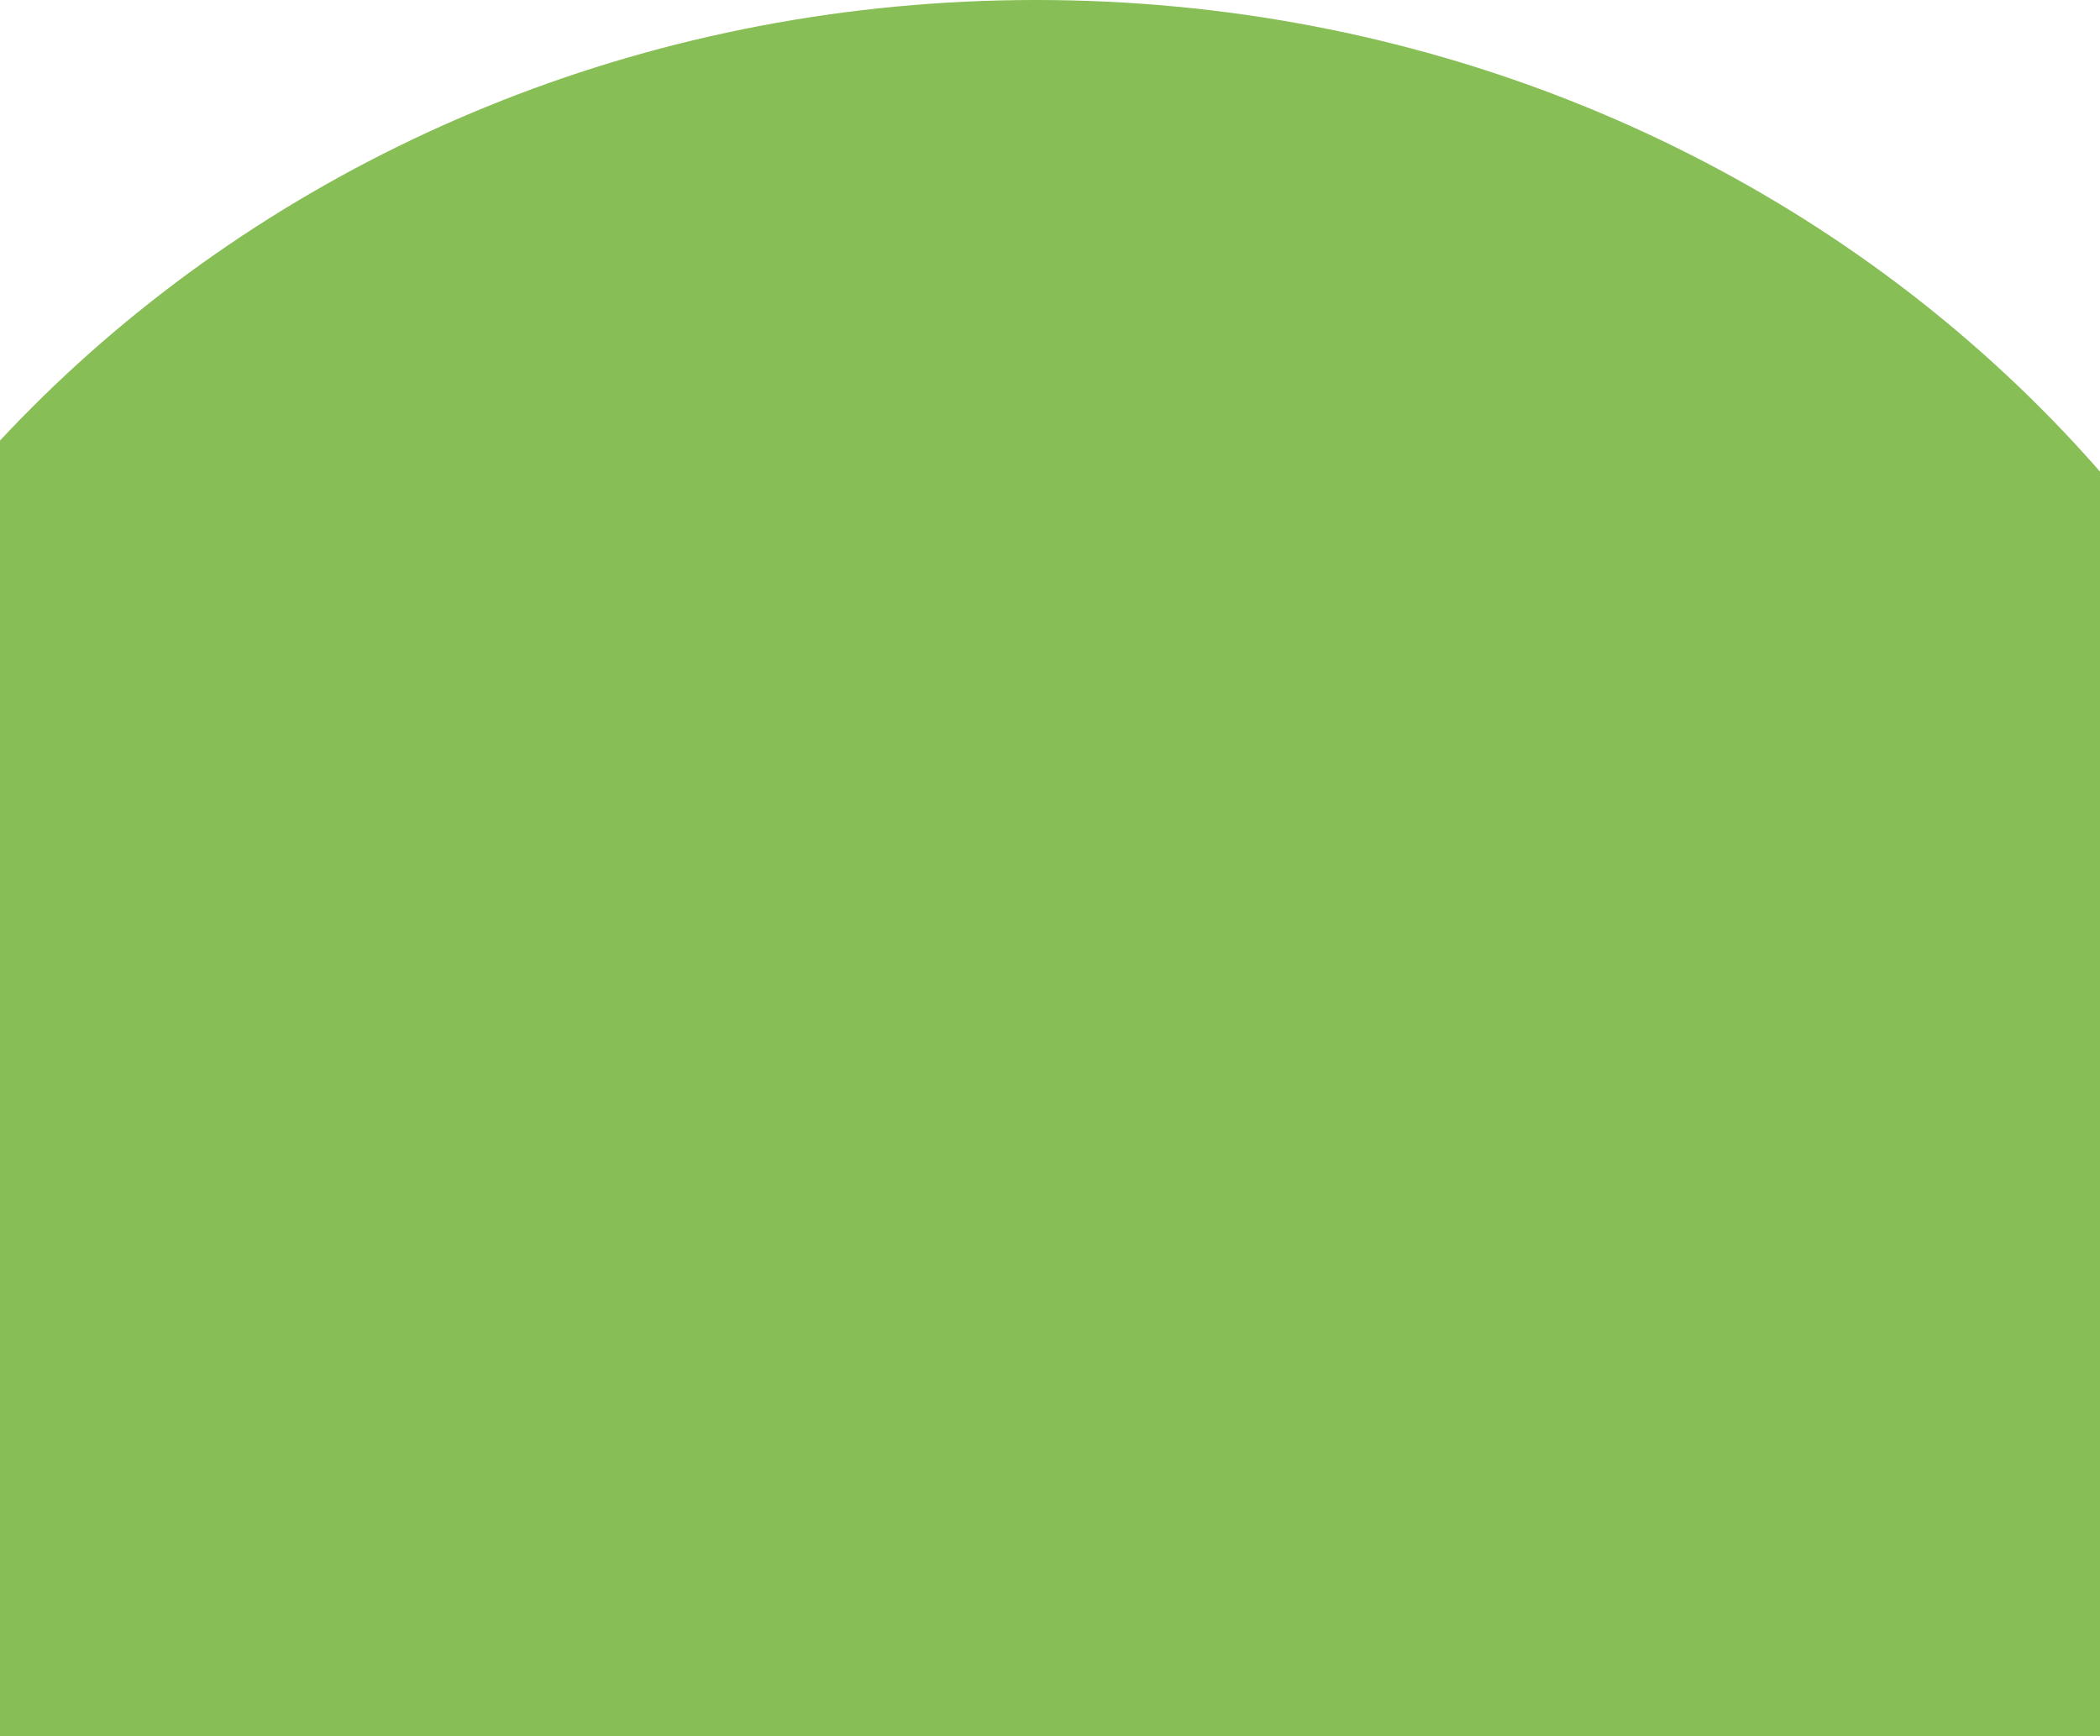
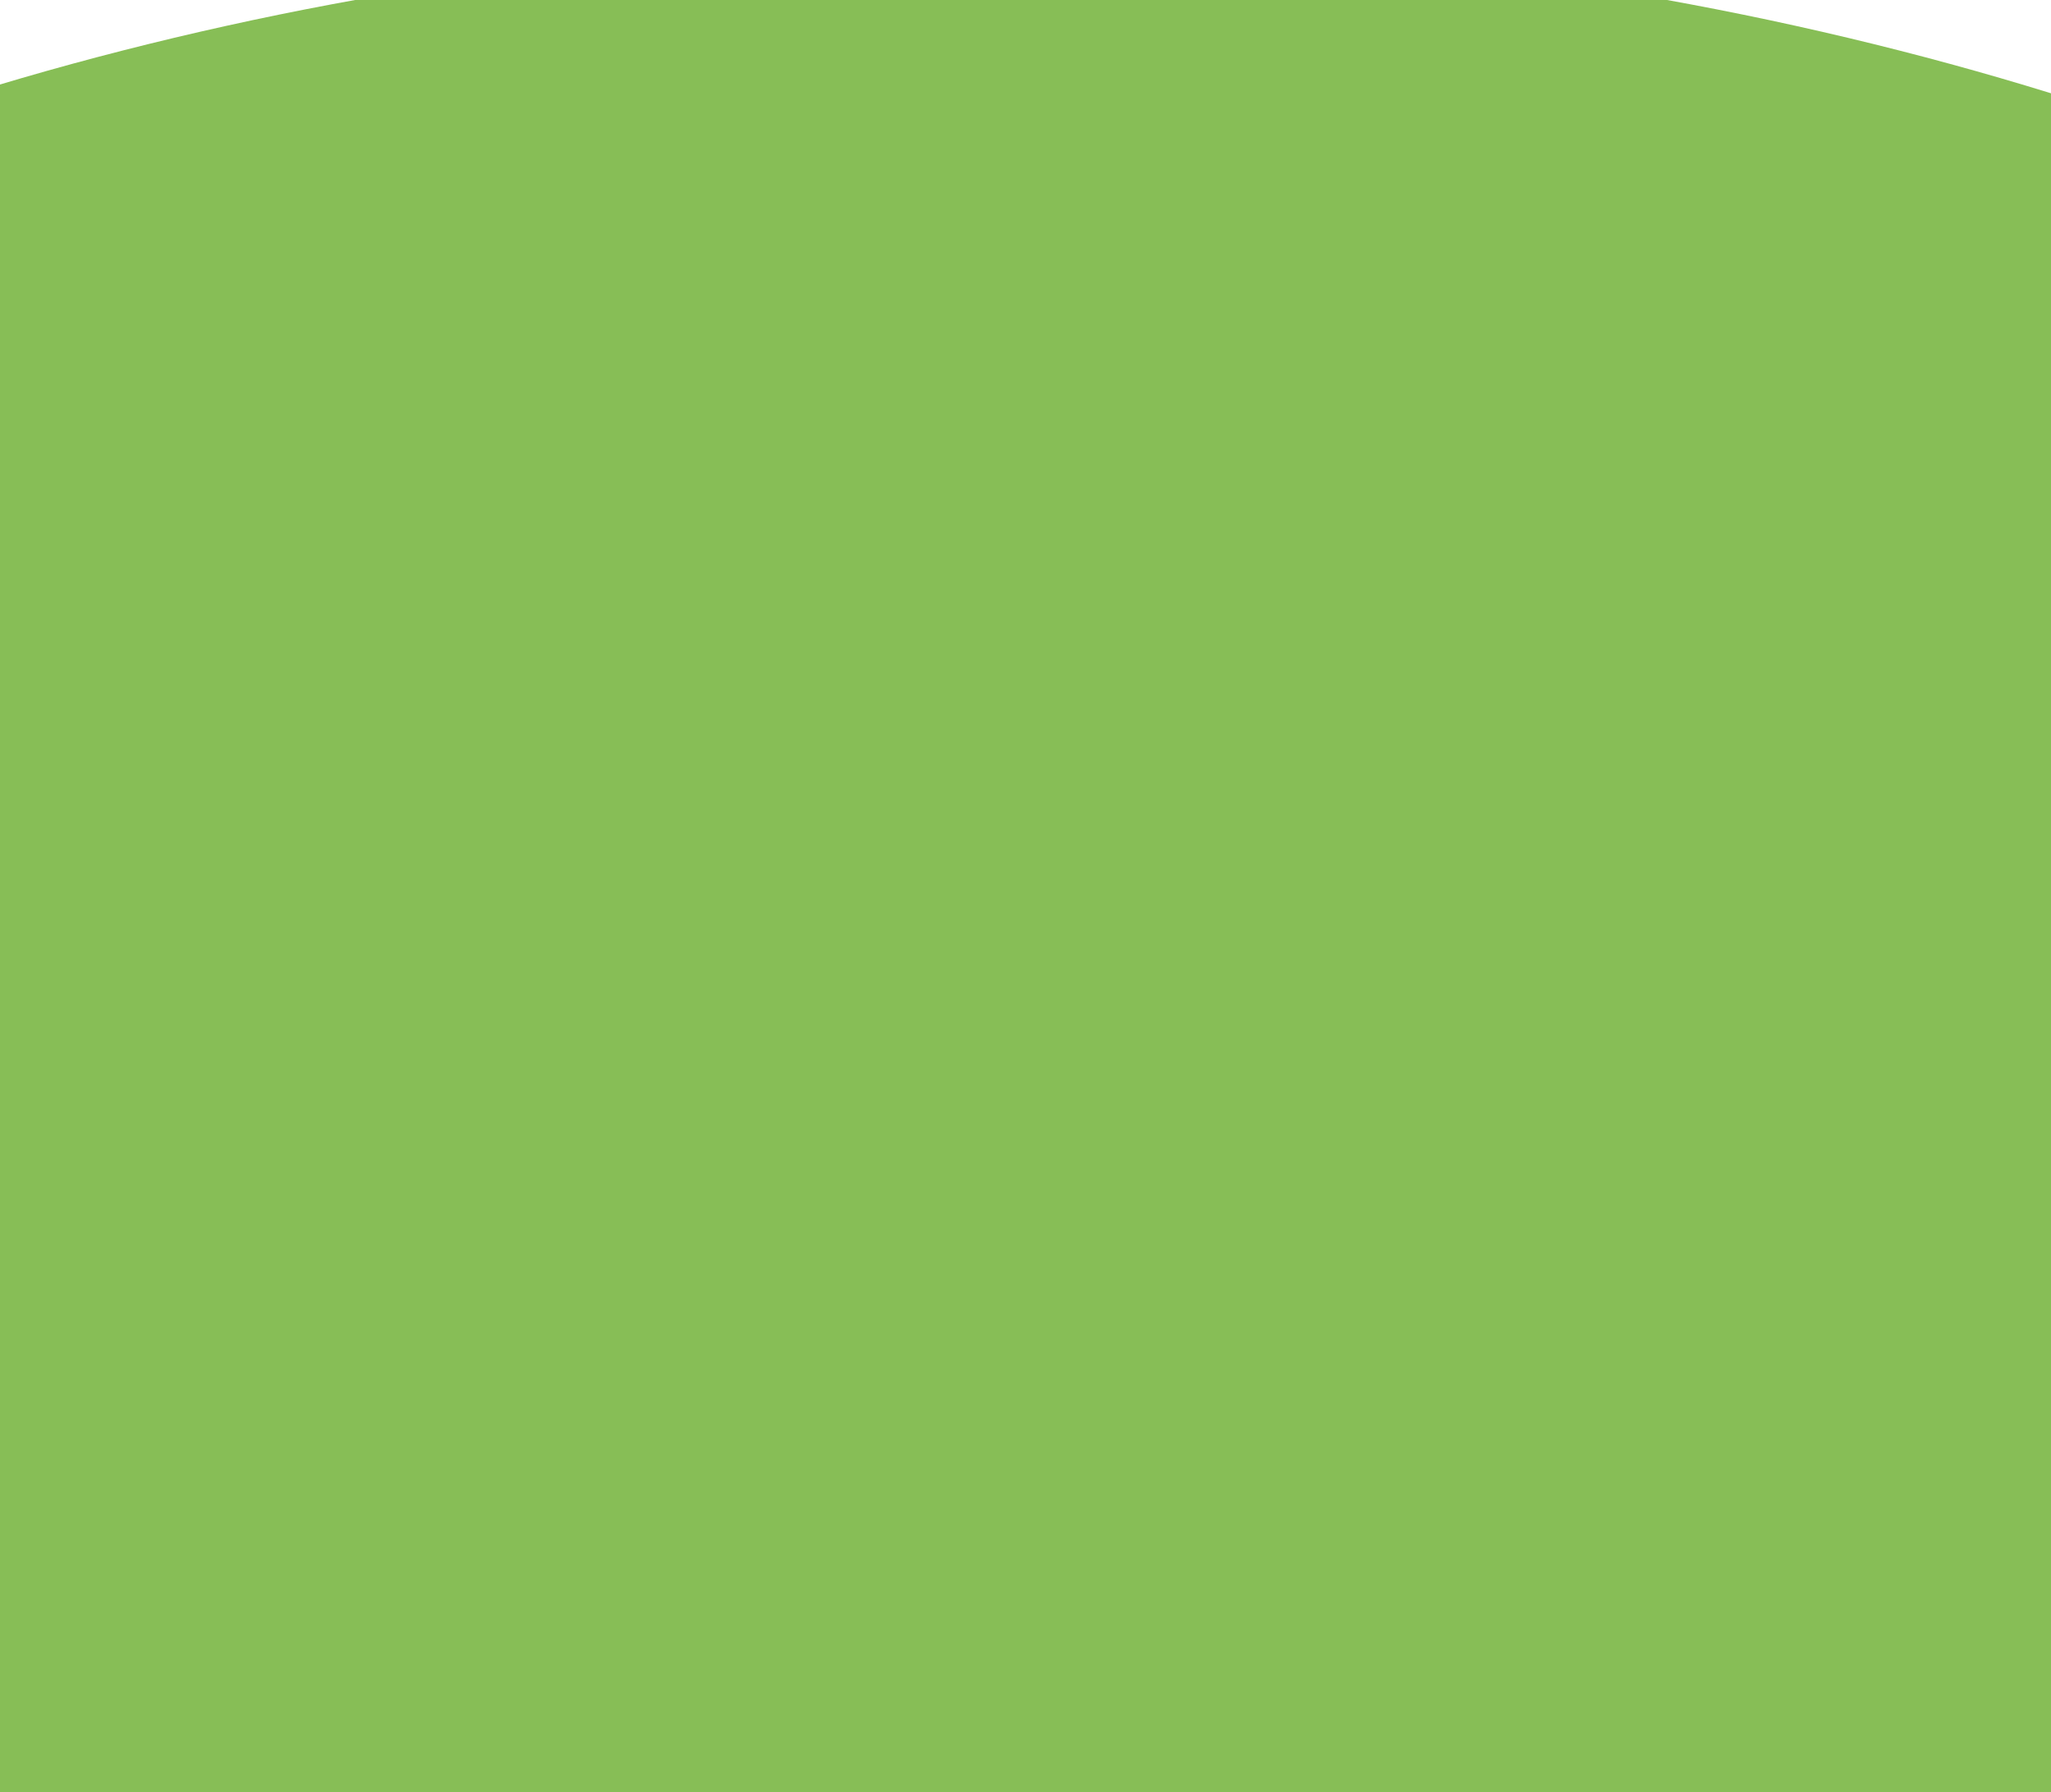
- <svg xmlns="http://www.w3.org/2000/svg" viewBox="0 0 375 310" fill="none">
-   <ellipse cx="185" cy="228.5" rx="245" ry="228.5" fill="#87BE56" />
+ <svg xmlns="http://www.w3.org/2000/svg" viewBox="0 0 355 310" fill="none">
+   <ellipse cx="175" cy="228.5" rx="395" ry="238.5" fill="#87BE56" />
</svg>
